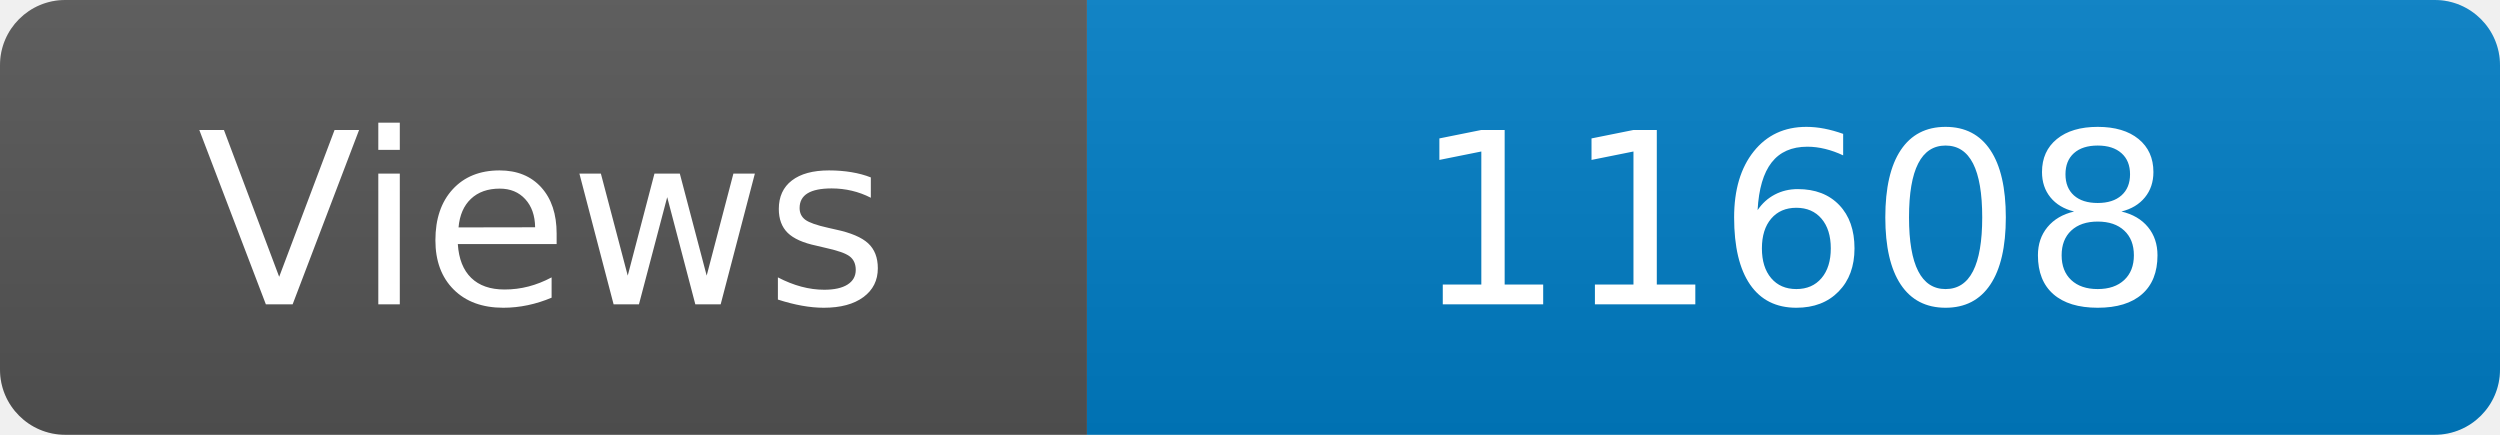
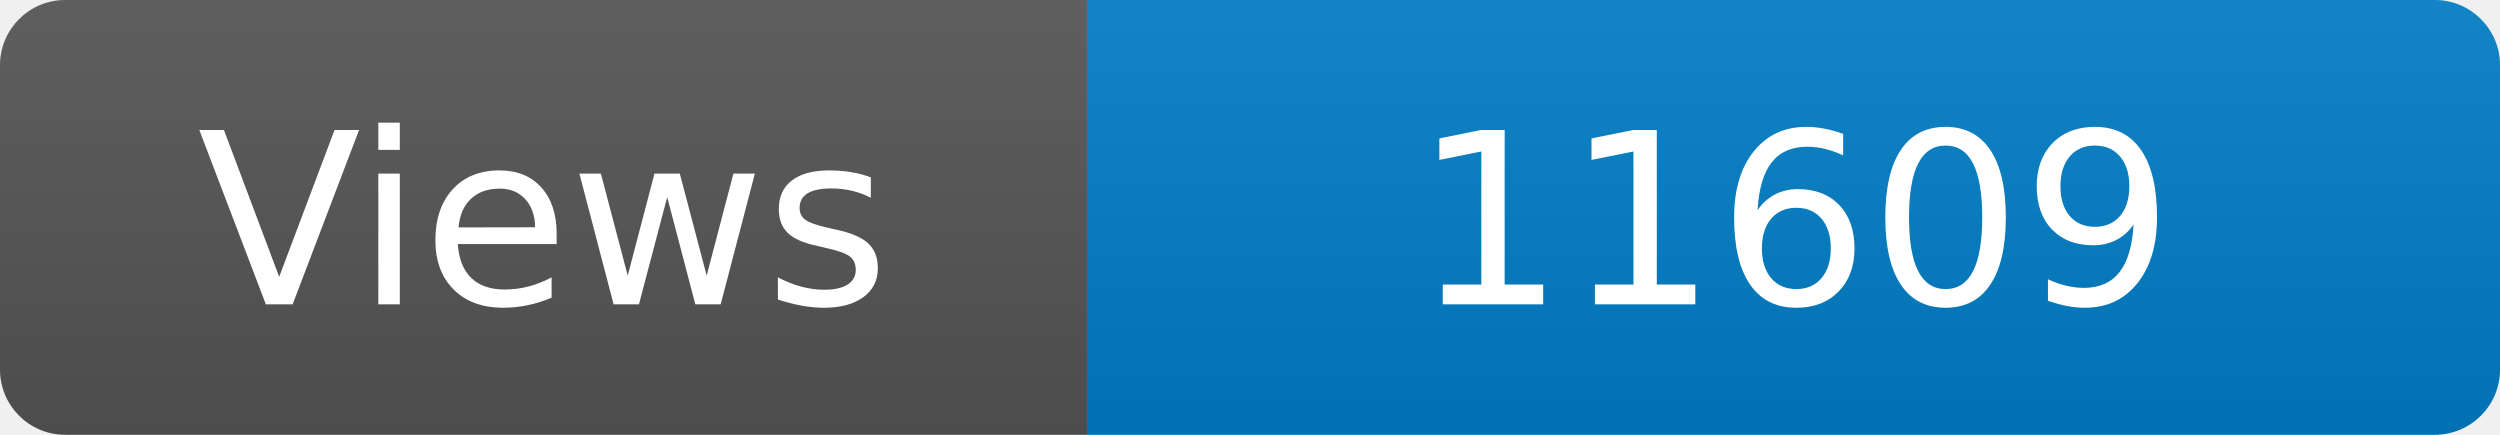
<svg xmlns="http://www.w3.org/2000/svg" width="115" height="20" role="img" aria-label="Maintained?: yes">
  <linearGradient id="s" x2="0" y2="100%">
    <stop offset="0" stop-color="#bbb" stop-opacity=".1" />
    <stop offset="1" stop-opacity=".1" />
  </linearGradient>
  <clipPath id="r">
    <rect width="115" height="20" rx="3" fill="#fff" />
  </clipPath>
  <g clip-path="url(#r)">
    <rect width="50" height="20" fill="#555" />
    <rect x="50" width="160" height="20" fill="#007ec6" />
    <rect width="115" height="20" fill="url(#s)" />
  </g>
  <g fill="#fff" text-anchor="middle" font-family="Verdana,Geneva,DejaVu Sans,sans-serif" font-size="110">
    <text x="250" y="140" transform="scale(.1)" fill="#fff">Views</text>
-     <text x="825" y="140" transform="scale(.1)" fill="#fff">11608</text>
+     <text x="825" y="140" transform="scale(.1)" fill="#fff">11609</text>
  </g>
</svg>
